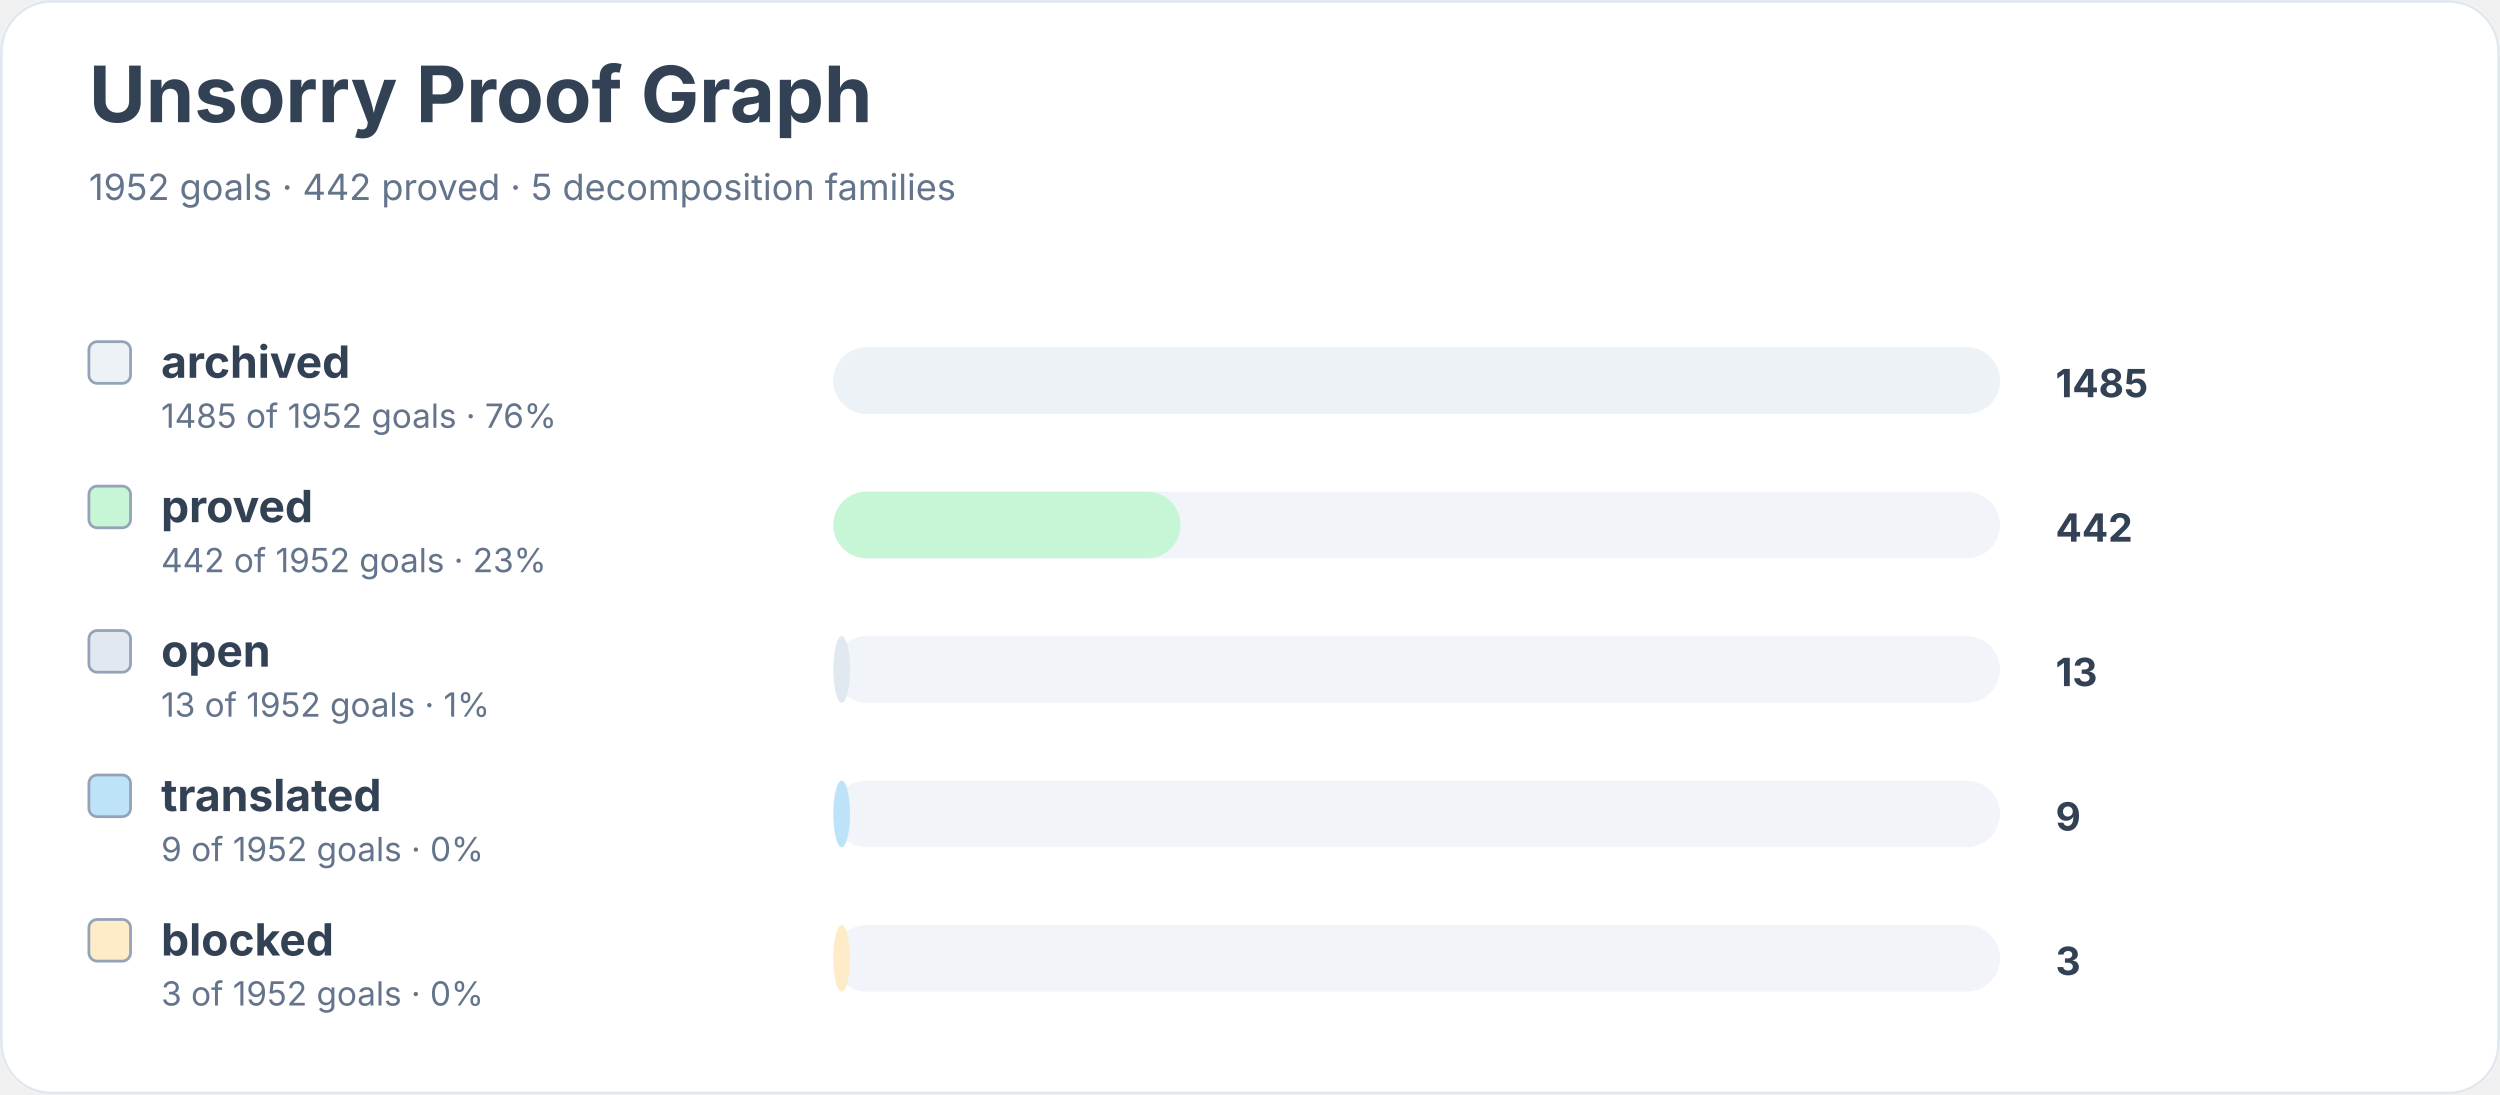
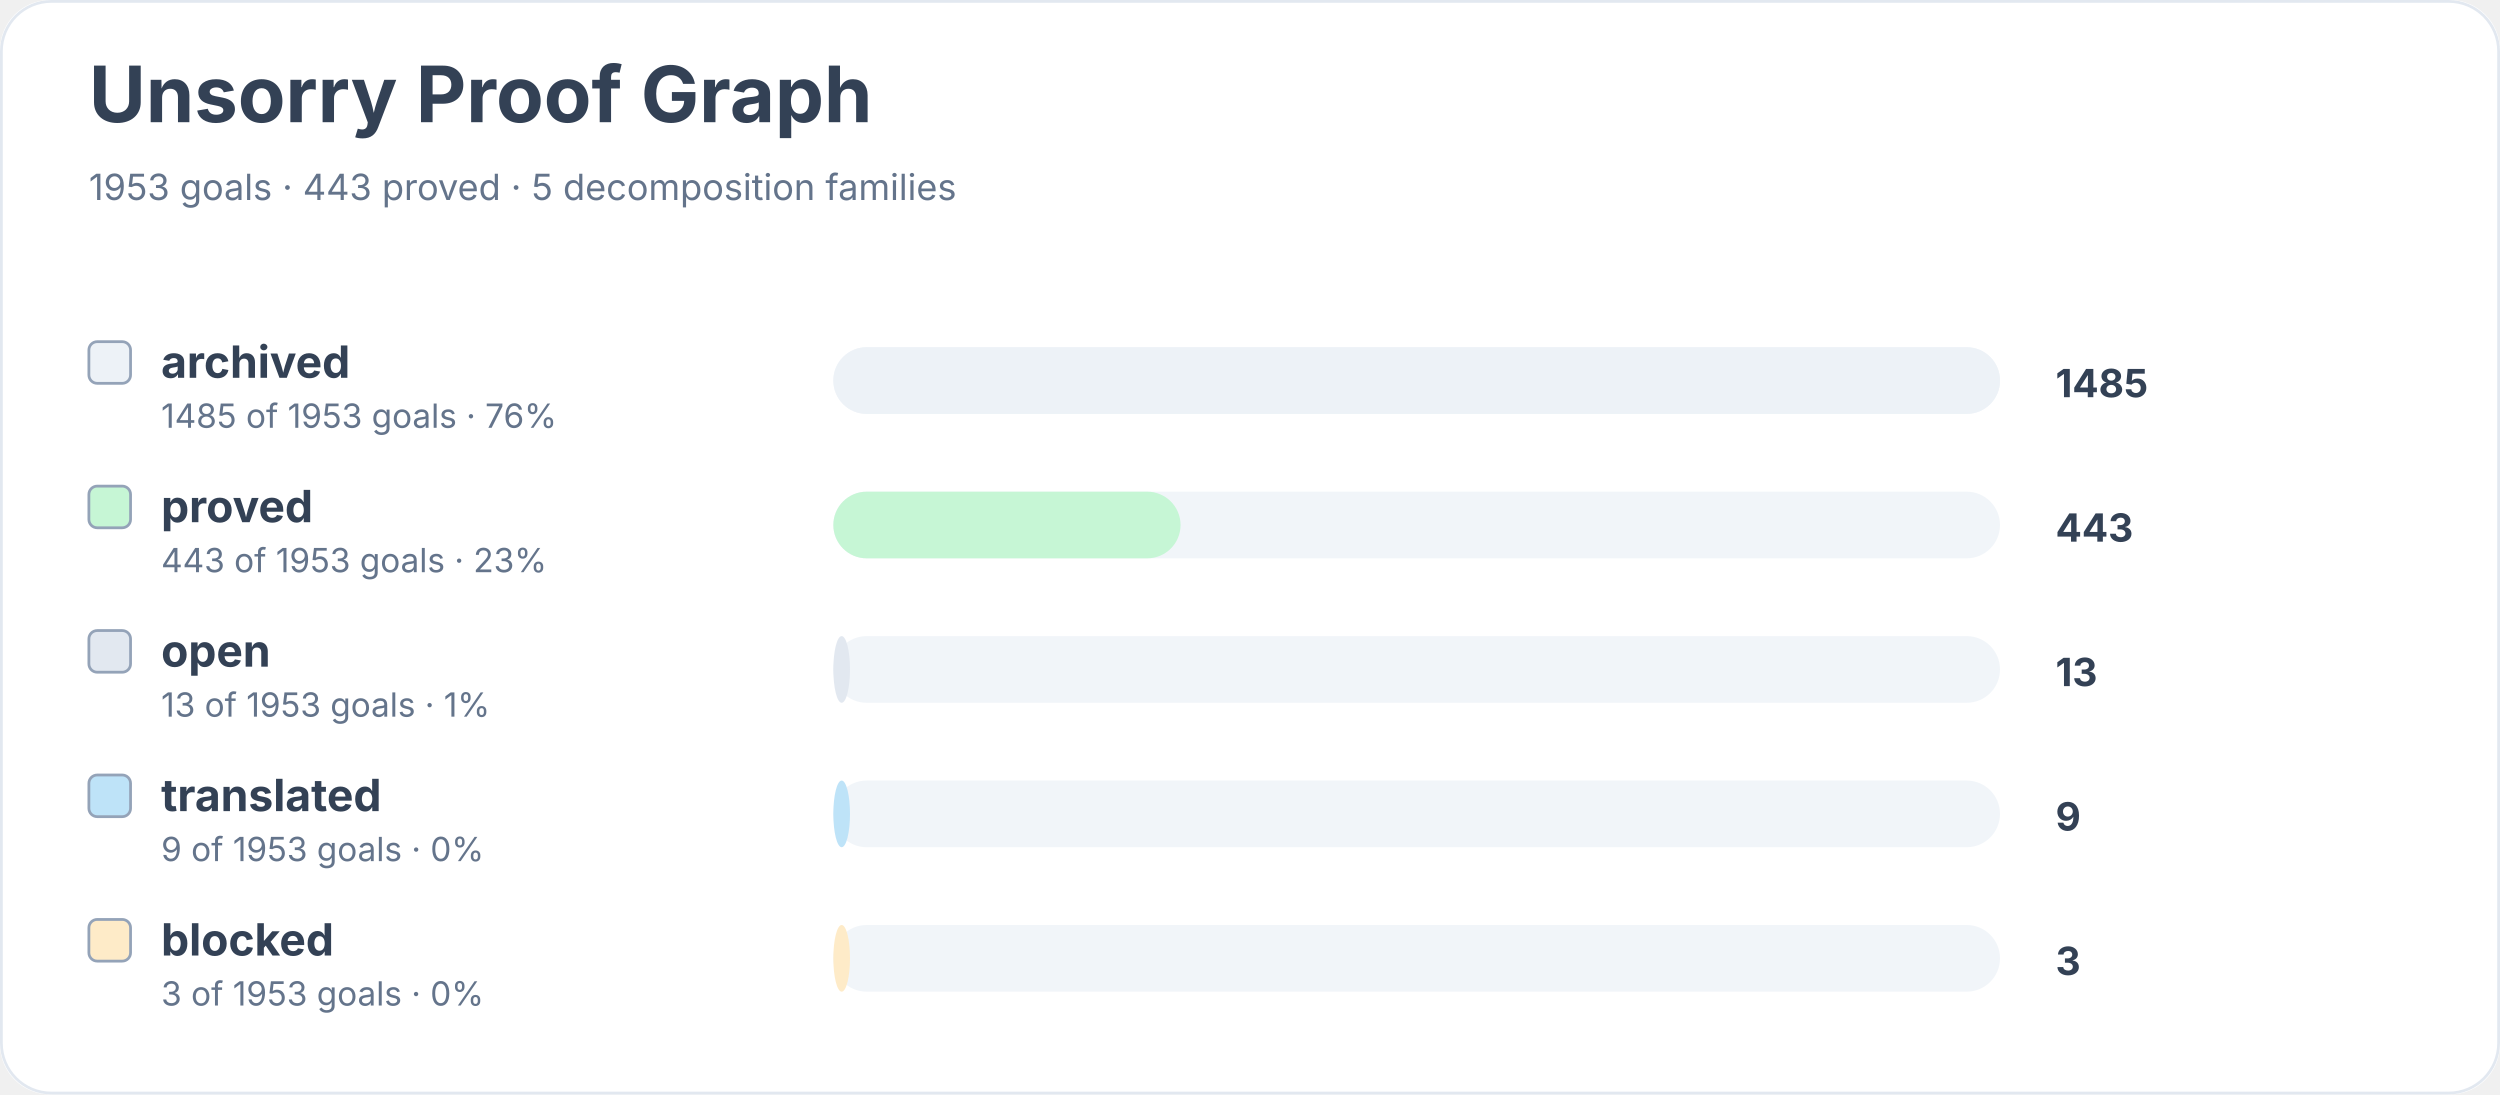
<svg xmlns="http://www.w3.org/2000/svg" width="900" height="394" viewBox="0 0 900 394" role="img" aria-labelledby="title desc">
  <rect width="900" height="100%" rx="18" fill="#ffffff" />
  <rect x="0.5" y="0.5" width="899" height="393" rx="18" fill="none" stroke="#e2e8f0" />
  <text x="32" y="44" font-family="Inter, system-ui, sans-serif" font-size="28" font-weight="700" fill="#334155">Unsorry Proof Graph</text>
-   <text x="32" y="72" font-family="Inter, system-ui, sans-serif" font-size="13" fill="#64748b">1952 goals · 442 proved · 5 decomposition families</text>
+   <text x="32" y="72" font-family="Inter, system-ui, sans-serif" font-size="13" fill="#64748b">1953 goals · 443 proved · 5 decomposition families</text>
  <rect x="32" y="123" width="15" height="15" rx="3" fill="#edf2f7" stroke="#94a3b8" />
  <text x="58" y="136" font-family="Inter, system-ui, sans-serif" font-size="16" font-weight="650" fill="#334155">archived</text>
-   <text x="58" y="154" font-family="Inter, system-ui, sans-serif" font-size="12" fill="#64748b">1485 of 1952 goals · 76%</text>
+   <text x="58" y="154" font-family="Inter, system-ui, sans-serif" font-size="12" fill="#64748b">1485 of 1953 goals · 76%</text>
  <rect x="300" y="125" width="420" height="24" rx="12" fill="#f1f5f9" />
  <rect x="300" y="125" width="420" height="24" rx="12" fill="#edf2f7" />
  <text x="740" y="143" font-family="Inter, system-ui, sans-serif" font-size="14" font-weight="700" fill="#334155">1485</text>
  <rect x="32" y="175" width="15" height="15" rx="3" fill="#c6f6d5" stroke="#94a3b8" />
  <text x="58" y="188" font-family="Inter, system-ui, sans-serif" font-size="16" font-weight="650" fill="#334155">proved</text>
-   <text x="58" y="206" font-family="Inter, system-ui, sans-serif" font-size="12" fill="#64748b">442 of 1952 goals · 23%</text>
+   <text x="58" y="206" font-family="Inter, system-ui, sans-serif" font-size="12" fill="#64748b">443 of 1953 goals · 23%</text>
  <rect x="300" y="177" width="420" height="24" rx="12" fill="#f1f5f9" />
  <rect x="300" y="177" width="125" height="24" rx="12" fill="#c6f6d5" />
-   <text x="740" y="195" font-family="Inter, system-ui, sans-serif" font-size="14" font-weight="700" fill="#334155">442</text>
+   <text x="740" y="195" font-family="Inter, system-ui, sans-serif" font-size="14" font-weight="700" fill="#334155">443</text>
  <rect x="32" y="227" width="15" height="15" rx="3" fill="#e2e8f0" stroke="#94a3b8" />
  <text x="58" y="240" font-family="Inter, system-ui, sans-serif" font-size="16" font-weight="650" fill="#334155">open</text>
-   <text x="58" y="258" font-family="Inter, system-ui, sans-serif" font-size="12" fill="#64748b">13 of 1952 goals · 1%</text>
+   <text x="58" y="258" font-family="Inter, system-ui, sans-serif" font-size="12" fill="#64748b">13 of 1953 goals · 1%</text>
  <rect x="300" y="229" width="420" height="24" rx="12" fill="#f1f5f9" />
  <rect x="300" y="229" width="6" height="24" rx="12" fill="#e2e8f0" />
  <text x="740" y="247" font-family="Inter, system-ui, sans-serif" font-size="14" font-weight="700" fill="#334155">13</text>
  <rect x="32" y="279" width="15" height="15" rx="3" fill="#bee3f8" stroke="#94a3b8" />
  <text x="58" y="292" font-family="Inter, system-ui, sans-serif" font-size="16" font-weight="650" fill="#334155">translated</text>
-   <text x="58" y="310" font-family="Inter, system-ui, sans-serif" font-size="12" fill="#64748b">9 of 1952 goals · 0%</text>
+   <text x="58" y="310" font-family="Inter, system-ui, sans-serif" font-size="12" fill="#64748b">9 of 1953 goals · 0%</text>
  <rect x="300" y="281" width="420" height="24" rx="12" fill="#f1f5f9" />
  <rect x="300" y="281" width="6" height="24" rx="12" fill="#bee3f8" />
  <text x="740" y="299" font-family="Inter, system-ui, sans-serif" font-size="14" font-weight="700" fill="#334155">9</text>
  <rect x="32" y="331" width="15" height="15" rx="3" fill="#feebc8" stroke="#94a3b8" />
  <text x="58" y="344" font-family="Inter, system-ui, sans-serif" font-size="16" font-weight="650" fill="#334155">blocked</text>
-   <text x="58" y="362" font-family="Inter, system-ui, sans-serif" font-size="12" fill="#64748b">3 of 1952 goals · 0%</text>
+   <text x="58" y="362" font-family="Inter, system-ui, sans-serif" font-size="12" fill="#64748b">3 of 1953 goals · 0%</text>
  <rect x="300" y="333" width="420" height="24" rx="12" fill="#f1f5f9" />
  <rect x="300" y="333" width="6" height="24" rx="12" fill="#feebc8" />
  <text x="740" y="351" font-family="Inter, system-ui, sans-serif" font-size="14" font-weight="700" fill="#334155">3</text>
</svg>
